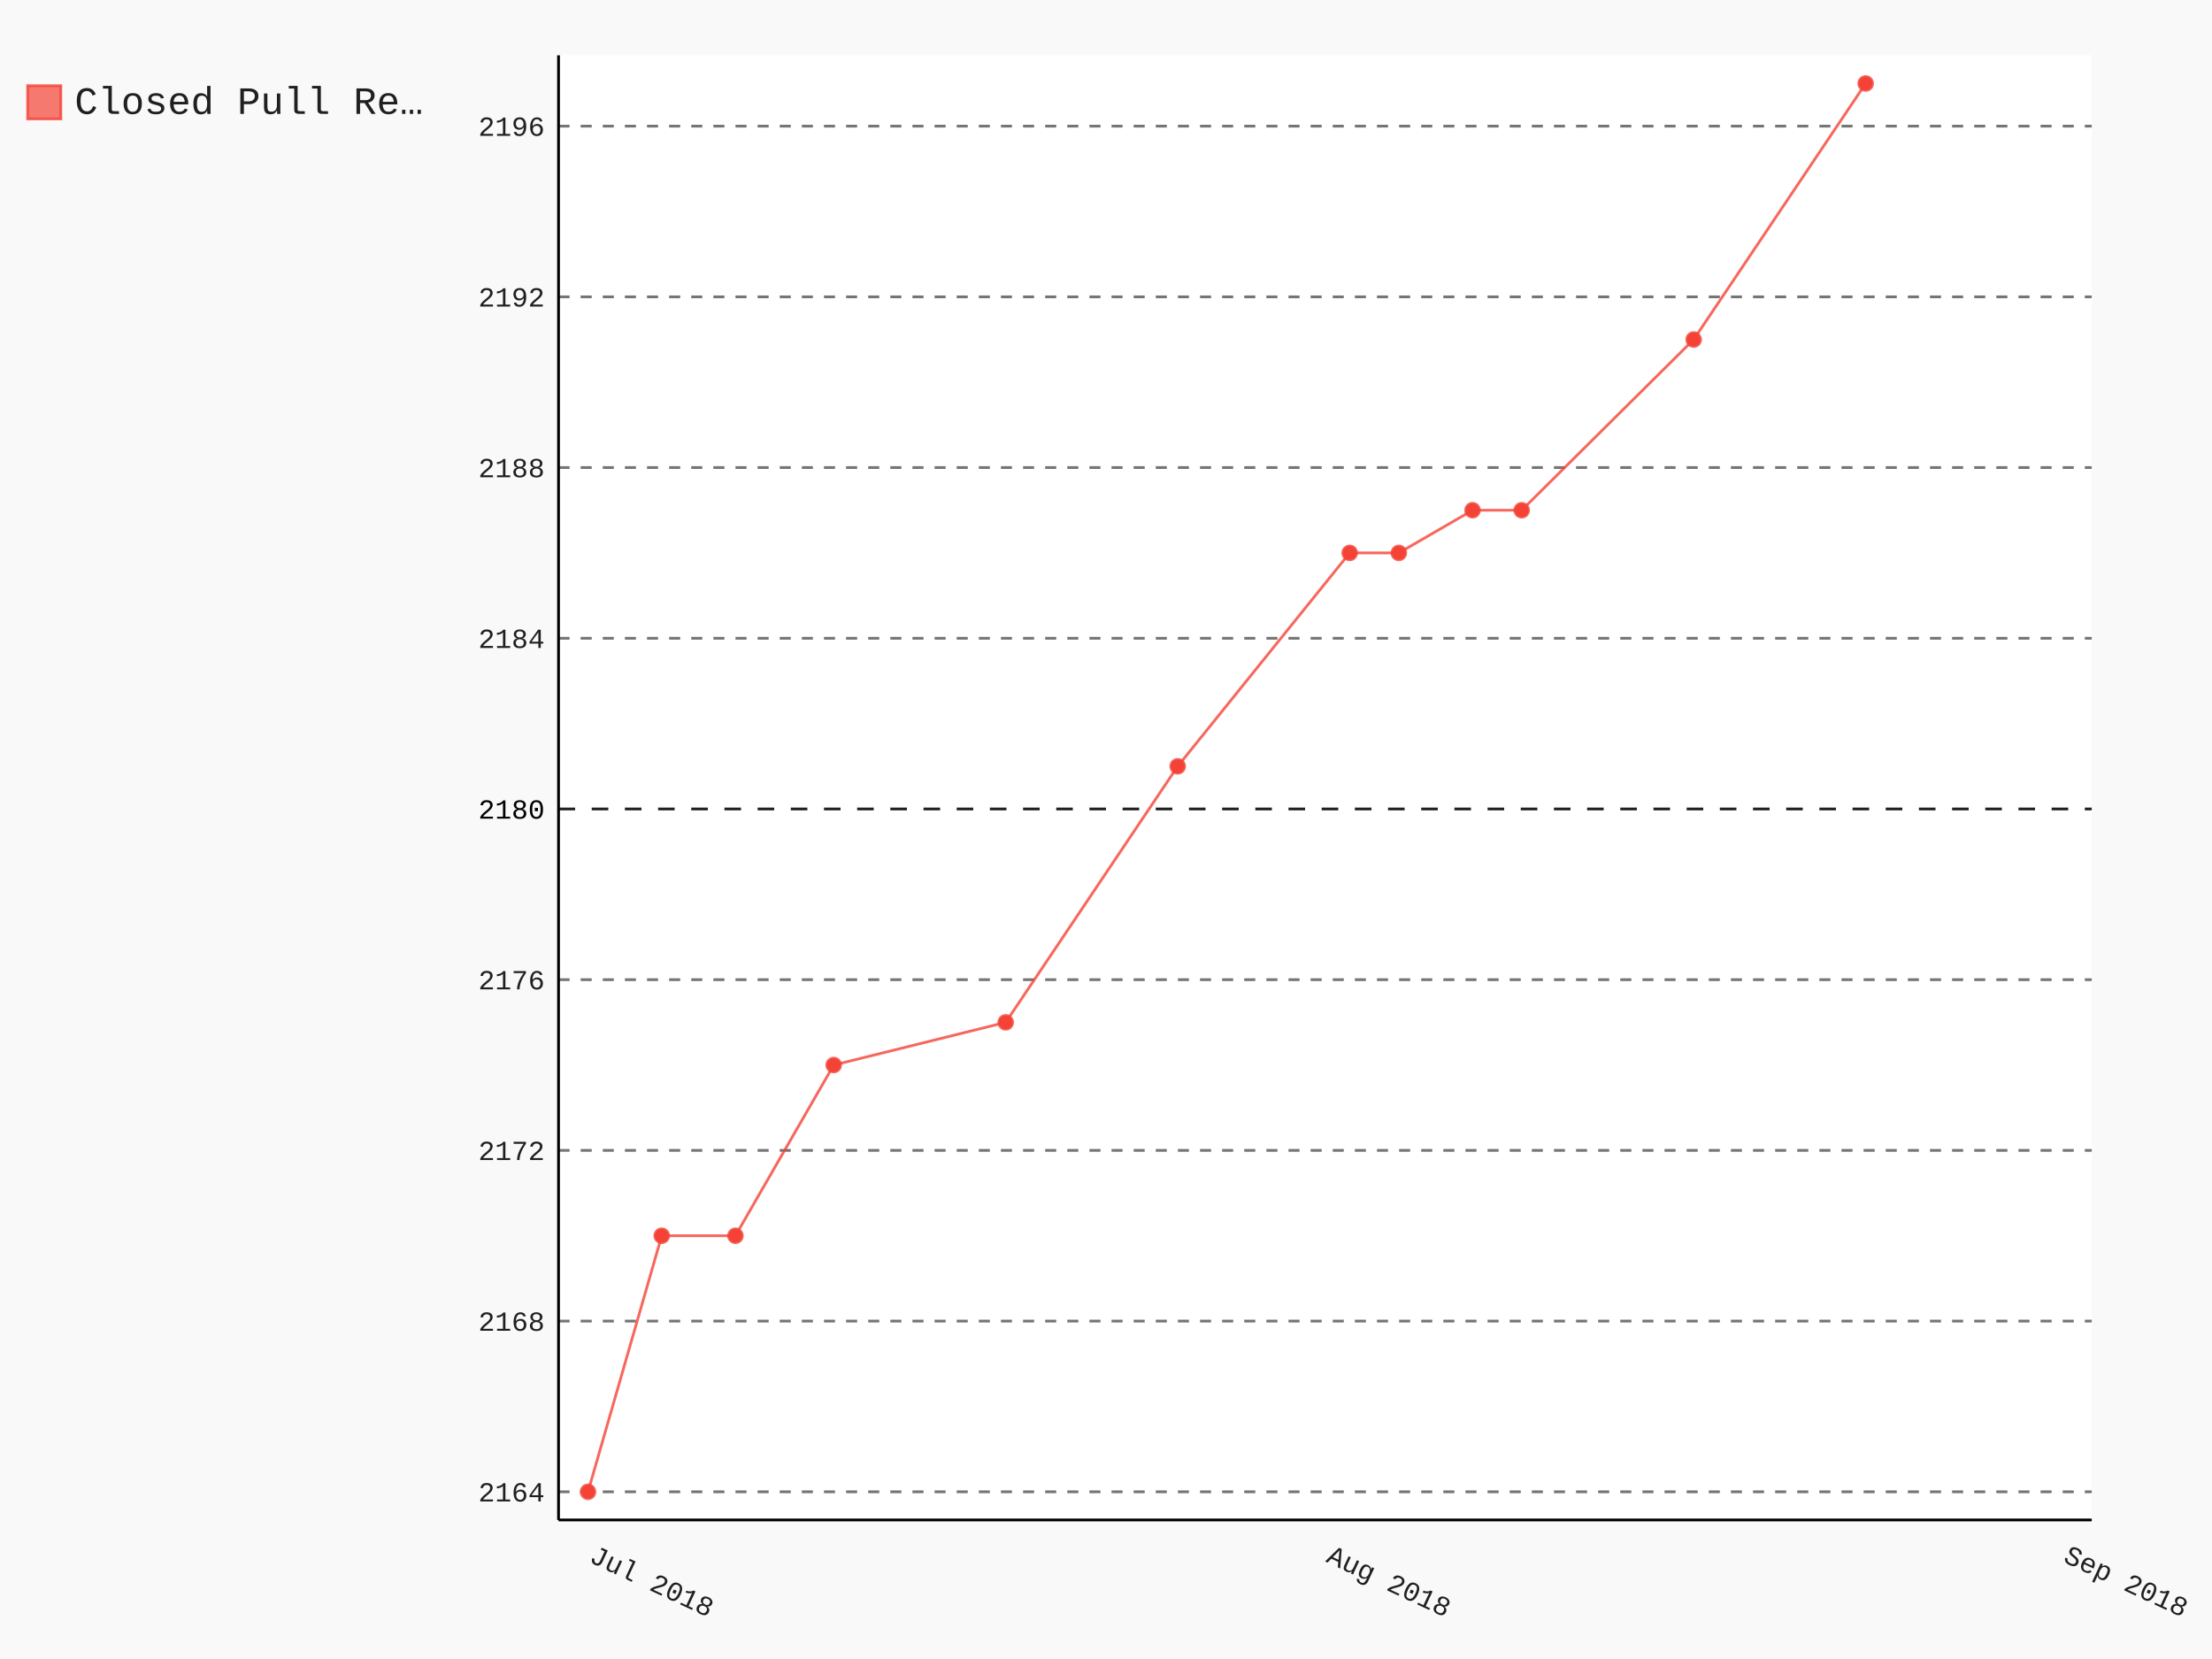
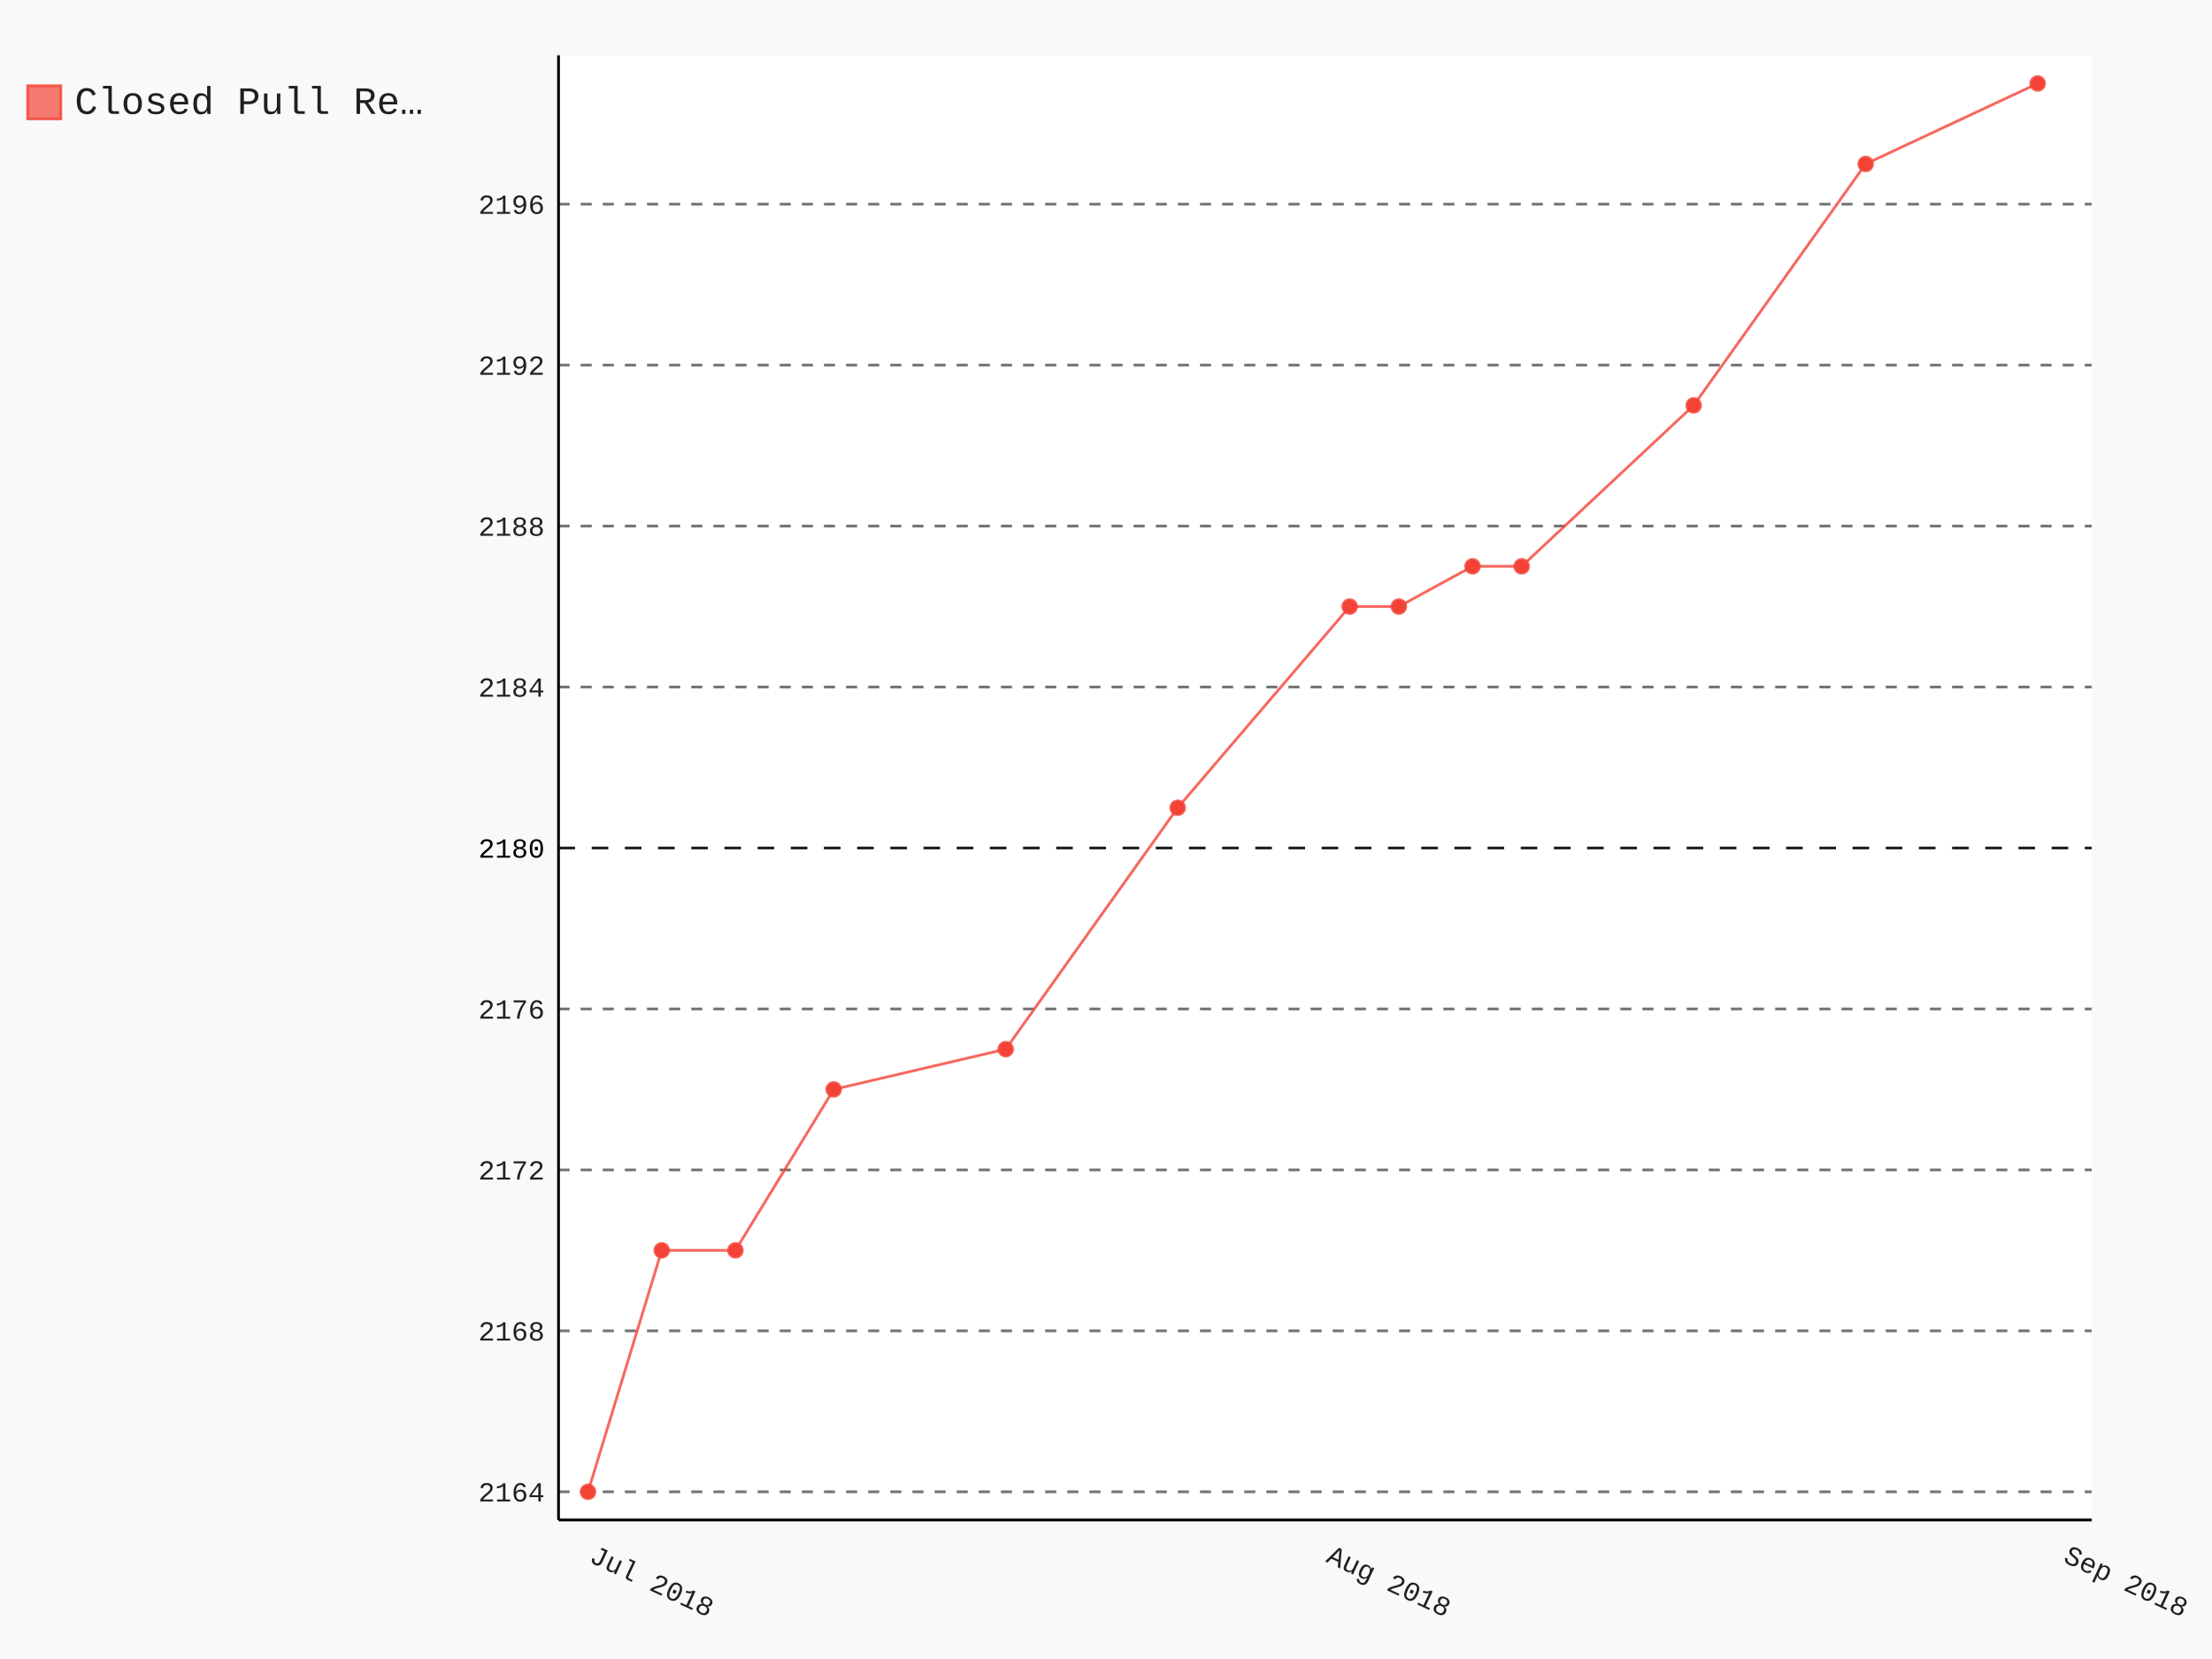
- <svg xmlns="http://www.w3.org/2000/svg" class="pygal-chart" id="chart-06f34829-6ccf-4026-9372-f60a471f3122" viewBox="0 0 800 600">
+ <svg xmlns="http://www.w3.org/2000/svg" class="pygal-chart" id="chart-d88c8a5f-2339-4d03-b3da-ba7992e781a6" viewBox="0 0 800 600">
  <defs>
-     <style type="text/css">#chart-06f34829-6ccf-4026-9372-f60a471f3122{-webkit-user-select:none;-webkit-font-smoothing:antialiased;font-family:Consolas,"Liberation Mono",Menlo,Courier,monospace}#chart-06f34829-6ccf-4026-9372-f60a471f3122 .title{font-family:Consolas,"Liberation Mono",Menlo,Courier,monospace;font-size:16px}#chart-06f34829-6ccf-4026-9372-f60a471f3122 .legends .legend text{font-family:Consolas,"Liberation Mono",Menlo,Courier,monospace;font-size:14px}#chart-06f34829-6ccf-4026-9372-f60a471f3122 .axis text{font-family:Consolas,"Liberation Mono",Menlo,Courier,monospace;font-size:10px}#chart-06f34829-6ccf-4026-9372-f60a471f3122 .axis text.major{font-family:Consolas,"Liberation Mono",Menlo,Courier,monospace;font-size:10px}#chart-06f34829-6ccf-4026-9372-f60a471f3122 .text-overlay text.value{font-family:Consolas,"Liberation Mono",Menlo,Courier,monospace;font-size:16px}#chart-06f34829-6ccf-4026-9372-f60a471f3122 .text-overlay text.label{font-family:Consolas,"Liberation Mono",Menlo,Courier,monospace;font-size:10px}#chart-06f34829-6ccf-4026-9372-f60a471f3122 .tooltip{font-family:Consolas,"Liberation Mono",Menlo,Courier,monospace;font-size:14px}#chart-06f34829-6ccf-4026-9372-f60a471f3122 text.no_data{font-family:Consolas,"Liberation Mono",Menlo,Courier,monospace;font-size:64px}
- #chart-06f34829-6ccf-4026-9372-f60a471f3122{background-color:rgba(249,249,249,1)}#chart-06f34829-6ccf-4026-9372-f60a471f3122 path,#chart-06f34829-6ccf-4026-9372-f60a471f3122 line,#chart-06f34829-6ccf-4026-9372-f60a471f3122 rect,#chart-06f34829-6ccf-4026-9372-f60a471f3122 circle{-webkit-transition:150ms;-moz-transition:150ms;transition:150ms}#chart-06f34829-6ccf-4026-9372-f60a471f3122 .graph &gt; .background{fill:rgba(249,249,249,1)}#chart-06f34829-6ccf-4026-9372-f60a471f3122 .plot &gt; .background{fill:rgba(255,255,255,1)}#chart-06f34829-6ccf-4026-9372-f60a471f3122 .graph{fill:rgba(0,0,0,.87)}#chart-06f34829-6ccf-4026-9372-f60a471f3122 text.no_data{fill:rgba(0,0,0,1)}#chart-06f34829-6ccf-4026-9372-f60a471f3122 .title{fill:rgba(0,0,0,1)}#chart-06f34829-6ccf-4026-9372-f60a471f3122 .legends .legend text{fill:rgba(0,0,0,.87)}#chart-06f34829-6ccf-4026-9372-f60a471f3122 .legends .legend:hover text{fill:rgba(0,0,0,1)}#chart-06f34829-6ccf-4026-9372-f60a471f3122 .axis .line{stroke:rgba(0,0,0,1)}#chart-06f34829-6ccf-4026-9372-f60a471f3122 .axis .guide.line{stroke:rgba(0,0,0,.54)}#chart-06f34829-6ccf-4026-9372-f60a471f3122 .axis .major.line{stroke:rgba(0,0,0,.87)}#chart-06f34829-6ccf-4026-9372-f60a471f3122 .axis text.major{fill:rgba(0,0,0,1)}#chart-06f34829-6ccf-4026-9372-f60a471f3122 .axis.y .guides:hover .guide.line,#chart-06f34829-6ccf-4026-9372-f60a471f3122 .line-graph .axis.x .guides:hover .guide.line,#chart-06f34829-6ccf-4026-9372-f60a471f3122 .stackedline-graph .axis.x .guides:hover .guide.line,#chart-06f34829-6ccf-4026-9372-f60a471f3122 .xy-graph .axis.x .guides:hover .guide.line{stroke:rgba(0,0,0,1)}#chart-06f34829-6ccf-4026-9372-f60a471f3122 .axis .guides:hover text{fill:rgba(0,0,0,1)}#chart-06f34829-6ccf-4026-9372-f60a471f3122 .reactive{fill-opacity:.7;stroke-opacity:.8}#chart-06f34829-6ccf-4026-9372-f60a471f3122 .ci{stroke:rgba(0,0,0,.87)}#chart-06f34829-6ccf-4026-9372-f60a471f3122 .reactive.active,#chart-06f34829-6ccf-4026-9372-f60a471f3122 .active .reactive{fill-opacity:.8;stroke-opacity:.9;stroke-width:4}#chart-06f34829-6ccf-4026-9372-f60a471f3122 .ci .reactive.active{stroke-width:1.5}#chart-06f34829-6ccf-4026-9372-f60a471f3122 .series text{fill:rgba(0,0,0,1)}#chart-06f34829-6ccf-4026-9372-f60a471f3122 .tooltip rect{fill:rgba(255,255,255,1);stroke:rgba(0,0,0,1);-webkit-transition:opacity 150ms;-moz-transition:opacity 150ms;transition:opacity 150ms}#chart-06f34829-6ccf-4026-9372-f60a471f3122 .tooltip .label{fill:rgba(0,0,0,.87)}#chart-06f34829-6ccf-4026-9372-f60a471f3122 .tooltip .label{fill:rgba(0,0,0,.87)}#chart-06f34829-6ccf-4026-9372-f60a471f3122 .tooltip .legend{font-size:.8em;fill:rgba(0,0,0,.54)}#chart-06f34829-6ccf-4026-9372-f60a471f3122 .tooltip .x_label{font-size:.6em;fill:rgba(0,0,0,1)}#chart-06f34829-6ccf-4026-9372-f60a471f3122 .tooltip .xlink{font-size:.5em;text-decoration:underline}#chart-06f34829-6ccf-4026-9372-f60a471f3122 .tooltip .value{font-size:1.5em}#chart-06f34829-6ccf-4026-9372-f60a471f3122 .bound{font-size:.5em}#chart-06f34829-6ccf-4026-9372-f60a471f3122 .max-value{font-size:.75em;fill:rgba(0,0,0,.54)}#chart-06f34829-6ccf-4026-9372-f60a471f3122 .map-element{fill:rgba(255,255,255,1);stroke:rgba(0,0,0,.54) !important}#chart-06f34829-6ccf-4026-9372-f60a471f3122 .map-element .reactive{fill-opacity:inherit;stroke-opacity:inherit}#chart-06f34829-6ccf-4026-9372-f60a471f3122 .color-0,#chart-06f34829-6ccf-4026-9372-f60a471f3122 .color-0 a:visited{stroke:#F44336;fill:#F44336}#chart-06f34829-6ccf-4026-9372-f60a471f3122 .text-overlay .color-0 text{fill:black}
- #chart-06f34829-6ccf-4026-9372-f60a471f3122 text.no_data{text-anchor:middle}#chart-06f34829-6ccf-4026-9372-f60a471f3122 .guide.line{fill:none}#chart-06f34829-6ccf-4026-9372-f60a471f3122 .centered{text-anchor:middle}#chart-06f34829-6ccf-4026-9372-f60a471f3122 .title{text-anchor:middle}#chart-06f34829-6ccf-4026-9372-f60a471f3122 .legends .legend text{fill-opacity:1}#chart-06f34829-6ccf-4026-9372-f60a471f3122 .axis.x text{text-anchor:middle}#chart-06f34829-6ccf-4026-9372-f60a471f3122 .axis.x:not(.web) text[transform]{text-anchor:start}#chart-06f34829-6ccf-4026-9372-f60a471f3122 .axis.x:not(.web) text[transform].backwards{text-anchor:end}#chart-06f34829-6ccf-4026-9372-f60a471f3122 .axis.y text{text-anchor:end}#chart-06f34829-6ccf-4026-9372-f60a471f3122 .axis.y text[transform].backwards{text-anchor:start}#chart-06f34829-6ccf-4026-9372-f60a471f3122 .axis.y2 text{text-anchor:start}#chart-06f34829-6ccf-4026-9372-f60a471f3122 .axis.y2 text[transform].backwards{text-anchor:end}#chart-06f34829-6ccf-4026-9372-f60a471f3122 .axis .guide.line{stroke-dasharray:4,4}#chart-06f34829-6ccf-4026-9372-f60a471f3122 .axis .major.guide.line{stroke-dasharray:6,6}#chart-06f34829-6ccf-4026-9372-f60a471f3122 .horizontal .axis.y .guide.line,#chart-06f34829-6ccf-4026-9372-f60a471f3122 .horizontal .axis.y2 .guide.line,#chart-06f34829-6ccf-4026-9372-f60a471f3122 .vertical .axis.x .guide.line{opacity:0}#chart-06f34829-6ccf-4026-9372-f60a471f3122 .horizontal .axis.always_show .guide.line,#chart-06f34829-6ccf-4026-9372-f60a471f3122 .vertical .axis.always_show .guide.line{opacity:1 !important}#chart-06f34829-6ccf-4026-9372-f60a471f3122 .axis.y .guides:hover .guide.line,#chart-06f34829-6ccf-4026-9372-f60a471f3122 .axis.y2 .guides:hover .guide.line,#chart-06f34829-6ccf-4026-9372-f60a471f3122 .axis.x .guides:hover .guide.line{opacity:1}#chart-06f34829-6ccf-4026-9372-f60a471f3122 .axis .guides:hover text{opacity:1}#chart-06f34829-6ccf-4026-9372-f60a471f3122 .nofill{fill:none}#chart-06f34829-6ccf-4026-9372-f60a471f3122 .subtle-fill{fill-opacity:.2}#chart-06f34829-6ccf-4026-9372-f60a471f3122 .dot{stroke-width:1px;fill-opacity:1}#chart-06f34829-6ccf-4026-9372-f60a471f3122 .dot.active{stroke-width:5px}#chart-06f34829-6ccf-4026-9372-f60a471f3122 .dot.negative{fill:transparent}#chart-06f34829-6ccf-4026-9372-f60a471f3122 text,#chart-06f34829-6ccf-4026-9372-f60a471f3122 tspan{stroke:none !important}#chart-06f34829-6ccf-4026-9372-f60a471f3122 .series text.active{opacity:1}#chart-06f34829-6ccf-4026-9372-f60a471f3122 .tooltip rect{fill-opacity:.95;stroke-width:.5}#chart-06f34829-6ccf-4026-9372-f60a471f3122 .tooltip text{fill-opacity:1}#chart-06f34829-6ccf-4026-9372-f60a471f3122 .showable{visibility:hidden}#chart-06f34829-6ccf-4026-9372-f60a471f3122 .showable.shown{visibility:visible}#chart-06f34829-6ccf-4026-9372-f60a471f3122 .gauge-background{fill:rgba(229,229,229,1);stroke:none}#chart-06f34829-6ccf-4026-9372-f60a471f3122 .bg-lines{stroke:rgba(249,249,249,1);stroke-width:2px}</style>
+     <style type="text/css">#chart-d88c8a5f-2339-4d03-b3da-ba7992e781a6{-webkit-user-select:none;-webkit-font-smoothing:antialiased;font-family:Consolas,"Liberation Mono",Menlo,Courier,monospace}#chart-d88c8a5f-2339-4d03-b3da-ba7992e781a6 .title{font-family:Consolas,"Liberation Mono",Menlo,Courier,monospace;font-size:16px}#chart-d88c8a5f-2339-4d03-b3da-ba7992e781a6 .legends .legend text{font-family:Consolas,"Liberation Mono",Menlo,Courier,monospace;font-size:14px}#chart-d88c8a5f-2339-4d03-b3da-ba7992e781a6 .axis text{font-family:Consolas,"Liberation Mono",Menlo,Courier,monospace;font-size:10px}#chart-d88c8a5f-2339-4d03-b3da-ba7992e781a6 .axis text.major{font-family:Consolas,"Liberation Mono",Menlo,Courier,monospace;font-size:10px}#chart-d88c8a5f-2339-4d03-b3da-ba7992e781a6 .text-overlay text.value{font-family:Consolas,"Liberation Mono",Menlo,Courier,monospace;font-size:16px}#chart-d88c8a5f-2339-4d03-b3da-ba7992e781a6 .text-overlay text.label{font-family:Consolas,"Liberation Mono",Menlo,Courier,monospace;font-size:10px}#chart-d88c8a5f-2339-4d03-b3da-ba7992e781a6 .tooltip{font-family:Consolas,"Liberation Mono",Menlo,Courier,monospace;font-size:14px}#chart-d88c8a5f-2339-4d03-b3da-ba7992e781a6 text.no_data{font-family:Consolas,"Liberation Mono",Menlo,Courier,monospace;font-size:64px}
+ #chart-d88c8a5f-2339-4d03-b3da-ba7992e781a6{background-color:rgba(249,249,249,1)}#chart-d88c8a5f-2339-4d03-b3da-ba7992e781a6 path,#chart-d88c8a5f-2339-4d03-b3da-ba7992e781a6 line,#chart-d88c8a5f-2339-4d03-b3da-ba7992e781a6 rect,#chart-d88c8a5f-2339-4d03-b3da-ba7992e781a6 circle{-webkit-transition:150ms;-moz-transition:150ms;transition:150ms}#chart-d88c8a5f-2339-4d03-b3da-ba7992e781a6 .graph &gt; .background{fill:rgba(249,249,249,1)}#chart-d88c8a5f-2339-4d03-b3da-ba7992e781a6 .plot &gt; .background{fill:rgba(255,255,255,1)}#chart-d88c8a5f-2339-4d03-b3da-ba7992e781a6 .graph{fill:rgba(0,0,0,.87)}#chart-d88c8a5f-2339-4d03-b3da-ba7992e781a6 text.no_data{fill:rgba(0,0,0,1)}#chart-d88c8a5f-2339-4d03-b3da-ba7992e781a6 .title{fill:rgba(0,0,0,1)}#chart-d88c8a5f-2339-4d03-b3da-ba7992e781a6 .legends .legend text{fill:rgba(0,0,0,.87)}#chart-d88c8a5f-2339-4d03-b3da-ba7992e781a6 .legends .legend:hover text{fill:rgba(0,0,0,1)}#chart-d88c8a5f-2339-4d03-b3da-ba7992e781a6 .axis .line{stroke:rgba(0,0,0,1)}#chart-d88c8a5f-2339-4d03-b3da-ba7992e781a6 .axis .guide.line{stroke:rgba(0,0,0,.54)}#chart-d88c8a5f-2339-4d03-b3da-ba7992e781a6 .axis .major.line{stroke:rgba(0,0,0,.87)}#chart-d88c8a5f-2339-4d03-b3da-ba7992e781a6 .axis text.major{fill:rgba(0,0,0,1)}#chart-d88c8a5f-2339-4d03-b3da-ba7992e781a6 .axis.y .guides:hover .guide.line,#chart-d88c8a5f-2339-4d03-b3da-ba7992e781a6 .line-graph .axis.x .guides:hover .guide.line,#chart-d88c8a5f-2339-4d03-b3da-ba7992e781a6 .stackedline-graph .axis.x .guides:hover .guide.line,#chart-d88c8a5f-2339-4d03-b3da-ba7992e781a6 .xy-graph .axis.x .guides:hover .guide.line{stroke:rgba(0,0,0,1)}#chart-d88c8a5f-2339-4d03-b3da-ba7992e781a6 .axis .guides:hover text{fill:rgba(0,0,0,1)}#chart-d88c8a5f-2339-4d03-b3da-ba7992e781a6 .reactive{fill-opacity:.7;stroke-opacity:.8}#chart-d88c8a5f-2339-4d03-b3da-ba7992e781a6 .ci{stroke:rgba(0,0,0,.87)}#chart-d88c8a5f-2339-4d03-b3da-ba7992e781a6 .reactive.active,#chart-d88c8a5f-2339-4d03-b3da-ba7992e781a6 .active .reactive{fill-opacity:.8;stroke-opacity:.9;stroke-width:4}#chart-d88c8a5f-2339-4d03-b3da-ba7992e781a6 .ci .reactive.active{stroke-width:1.5}#chart-d88c8a5f-2339-4d03-b3da-ba7992e781a6 .series text{fill:rgba(0,0,0,1)}#chart-d88c8a5f-2339-4d03-b3da-ba7992e781a6 .tooltip rect{fill:rgba(255,255,255,1);stroke:rgba(0,0,0,1);-webkit-transition:opacity 150ms;-moz-transition:opacity 150ms;transition:opacity 150ms}#chart-d88c8a5f-2339-4d03-b3da-ba7992e781a6 .tooltip .label{fill:rgba(0,0,0,.87)}#chart-d88c8a5f-2339-4d03-b3da-ba7992e781a6 .tooltip .label{fill:rgba(0,0,0,.87)}#chart-d88c8a5f-2339-4d03-b3da-ba7992e781a6 .tooltip .legend{font-size:.8em;fill:rgba(0,0,0,.54)}#chart-d88c8a5f-2339-4d03-b3da-ba7992e781a6 .tooltip .x_label{font-size:.6em;fill:rgba(0,0,0,1)}#chart-d88c8a5f-2339-4d03-b3da-ba7992e781a6 .tooltip .xlink{font-size:.5em;text-decoration:underline}#chart-d88c8a5f-2339-4d03-b3da-ba7992e781a6 .tooltip .value{font-size:1.5em}#chart-d88c8a5f-2339-4d03-b3da-ba7992e781a6 .bound{font-size:.5em}#chart-d88c8a5f-2339-4d03-b3da-ba7992e781a6 .max-value{font-size:.75em;fill:rgba(0,0,0,.54)}#chart-d88c8a5f-2339-4d03-b3da-ba7992e781a6 .map-element{fill:rgba(255,255,255,1);stroke:rgba(0,0,0,.54) !important}#chart-d88c8a5f-2339-4d03-b3da-ba7992e781a6 .map-element .reactive{fill-opacity:inherit;stroke-opacity:inherit}#chart-d88c8a5f-2339-4d03-b3da-ba7992e781a6 .color-0,#chart-d88c8a5f-2339-4d03-b3da-ba7992e781a6 .color-0 a:visited{stroke:#F44336;fill:#F44336}#chart-d88c8a5f-2339-4d03-b3da-ba7992e781a6 .text-overlay .color-0 text{fill:black}
+ #chart-d88c8a5f-2339-4d03-b3da-ba7992e781a6 text.no_data{text-anchor:middle}#chart-d88c8a5f-2339-4d03-b3da-ba7992e781a6 .guide.line{fill:none}#chart-d88c8a5f-2339-4d03-b3da-ba7992e781a6 .centered{text-anchor:middle}#chart-d88c8a5f-2339-4d03-b3da-ba7992e781a6 .title{text-anchor:middle}#chart-d88c8a5f-2339-4d03-b3da-ba7992e781a6 .legends .legend text{fill-opacity:1}#chart-d88c8a5f-2339-4d03-b3da-ba7992e781a6 .axis.x text{text-anchor:middle}#chart-d88c8a5f-2339-4d03-b3da-ba7992e781a6 .axis.x:not(.web) text[transform]{text-anchor:start}#chart-d88c8a5f-2339-4d03-b3da-ba7992e781a6 .axis.x:not(.web) text[transform].backwards{text-anchor:end}#chart-d88c8a5f-2339-4d03-b3da-ba7992e781a6 .axis.y text{text-anchor:end}#chart-d88c8a5f-2339-4d03-b3da-ba7992e781a6 .axis.y text[transform].backwards{text-anchor:start}#chart-d88c8a5f-2339-4d03-b3da-ba7992e781a6 .axis.y2 text{text-anchor:start}#chart-d88c8a5f-2339-4d03-b3da-ba7992e781a6 .axis.y2 text[transform].backwards{text-anchor:end}#chart-d88c8a5f-2339-4d03-b3da-ba7992e781a6 .axis .guide.line{stroke-dasharray:4,4}#chart-d88c8a5f-2339-4d03-b3da-ba7992e781a6 .axis .major.guide.line{stroke-dasharray:6,6}#chart-d88c8a5f-2339-4d03-b3da-ba7992e781a6 .horizontal .axis.y .guide.line,#chart-d88c8a5f-2339-4d03-b3da-ba7992e781a6 .horizontal .axis.y2 .guide.line,#chart-d88c8a5f-2339-4d03-b3da-ba7992e781a6 .vertical .axis.x .guide.line{opacity:0}#chart-d88c8a5f-2339-4d03-b3da-ba7992e781a6 .horizontal .axis.always_show .guide.line,#chart-d88c8a5f-2339-4d03-b3da-ba7992e781a6 .vertical .axis.always_show .guide.line{opacity:1 !important}#chart-d88c8a5f-2339-4d03-b3da-ba7992e781a6 .axis.y .guides:hover .guide.line,#chart-d88c8a5f-2339-4d03-b3da-ba7992e781a6 .axis.y2 .guides:hover .guide.line,#chart-d88c8a5f-2339-4d03-b3da-ba7992e781a6 .axis.x .guides:hover .guide.line{opacity:1}#chart-d88c8a5f-2339-4d03-b3da-ba7992e781a6 .axis .guides:hover text{opacity:1}#chart-d88c8a5f-2339-4d03-b3da-ba7992e781a6 .nofill{fill:none}#chart-d88c8a5f-2339-4d03-b3da-ba7992e781a6 .subtle-fill{fill-opacity:.2}#chart-d88c8a5f-2339-4d03-b3da-ba7992e781a6 .dot{stroke-width:1px;fill-opacity:1}#chart-d88c8a5f-2339-4d03-b3da-ba7992e781a6 .dot.active{stroke-width:5px}#chart-d88c8a5f-2339-4d03-b3da-ba7992e781a6 .dot.negative{fill:transparent}#chart-d88c8a5f-2339-4d03-b3da-ba7992e781a6 text,#chart-d88c8a5f-2339-4d03-b3da-ba7992e781a6 tspan{stroke:none !important}#chart-d88c8a5f-2339-4d03-b3da-ba7992e781a6 .series text.active{opacity:1}#chart-d88c8a5f-2339-4d03-b3da-ba7992e781a6 .tooltip rect{fill-opacity:.95;stroke-width:.5}#chart-d88c8a5f-2339-4d03-b3da-ba7992e781a6 .tooltip text{fill-opacity:1}#chart-d88c8a5f-2339-4d03-b3da-ba7992e781a6 .showable{visibility:hidden}#chart-d88c8a5f-2339-4d03-b3da-ba7992e781a6 .showable.shown{visibility:visible}#chart-d88c8a5f-2339-4d03-b3da-ba7992e781a6 .gauge-background{fill:rgba(229,229,229,1);stroke:none}#chart-d88c8a5f-2339-4d03-b3da-ba7992e781a6 .bg-lines{stroke:rgba(249,249,249,1);stroke-width:2px}</style>
  </defs>
  <g class="graph datetimeline-graph vertical">
    <rect class="background" height="600" width="800" x="0" y="0" />
    <g class="plot" transform="translate(202, 20)">
      <rect class="background" height="529.714" width="554.497" x="0" y="0" />
      <g class="axis y always_show">
        <path class="line" d="M0 529.714 h554.497" />
        <g class="guides">
          <path class="guide line" d="M0 519.528 h554.497" />
          <text class="" x="-5" y="523.028">2164</text>
        </g>
        <g class="guides">
-           <path class="guide line" d="M0 457.789 h554.497" />
-           <text class="" x="-5" y="461.289">2168</text>
+           <path class="guide line" d="M0 461.317 h554.497" />
+           <text class="" x="-5" y="464.817">2168</text>
        </g>
        <g class="guides">
-           <path class="guide line" d="M0 396.051 h554.497" />
-           <text class="" x="-5" y="399.551">2172</text>
+           <path class="guide line" d="M0 403.107 h554.497" />
+           <text class="" x="-5" y="406.607">2172</text>
        </g>
        <g class="guides">
-           <path class="guide line" d="M0 334.313 h554.497" />
-           <text class="" x="-5" y="337.813">2176</text>
+           <path class="guide line" d="M0 344.896 h554.497" />
+           <text class="" x="-5" y="348.396">2176</text>
        </g>
        <g class="guides">
-           <path class="major guide line" d="M0 272.574 h554.497" />
-           <text class="major" x="-5" y="276.074">2180</text>
+           <path class="major guide line" d="M0 286.686 h554.497" />
+           <text class="major" x="-5" y="290.186">2180</text>
        </g>
        <g class="guides">
-           <path class="guide line" d="M0 210.836 h554.497" />
-           <text class="" x="-5" y="214.336">2184</text>
+           <path class="guide line" d="M0 228.476 h554.497" />
+           <text class="" x="-5" y="231.976">2184</text>
        </g>
        <g class="guides">
-           <path class="guide line" d="M0 149.098 h554.497" />
-           <text class="" x="-5" y="152.598">2188</text>
+           <path class="guide line" d="M0 170.265 h554.497" />
+           <text class="" x="-5" y="173.765">2188</text>
        </g>
        <g class="guides">
-           <path class="guide line" d="M0 87.36 h554.497" />
-           <text class="" x="-5" y="90.86">2192</text>
+           <path class="guide line" d="M0 112.055 h554.497" />
+           <text class="" x="-5" y="115.555">2192</text>
        </g>
        <g class="guides">
-           <path class="guide line" d="M0 25.621 h554.497" />
-           <text class="" x="-5" y="29.121">2196</text>
+           <path class="guide line" d="M0 53.845 h554.497" />
+           <text class="" x="-5" y="57.345">2196</text>
        </g>
      </g>
      <g class="axis x">
        <path class="line" d="M0 0 v529.714" />
        <g class="guides">
          <path class="guide line" d="M10.663 0 v529.714" />
          <text class="" transform="rotate(25 10.66341 544.7143)" x="10.663" y="544.714">Jul 2018</text>
        </g>
        <g class="guides">
          <path class="guide line" d="M277.249 0 v529.714" />
          <text class="" transform="rotate(25 277.2486 544.7143)" x="277.249" y="544.714">Aug 2018</text>
        </g>
        <g class="guides">
          <path class="guide line" d="M543.834 0 v529.714" />
          <text class="" transform="rotate(25 543.8338 544.7143)" x="543.834" y="544.714">Sep 2018</text>
        </g>
      </g>
      <g class="series serie-0 color-0">
-         <path class="line reactive nofill" d="M10.663 519.528 L37.322 426.92 63.98 426.92 99.525 365.182 161.728 349.747 223.932 257.14 286.135 179.967 303.907 179.967 330.566 164.532 348.338 164.532 410.541 102.794 472.744 10.187" />
+         <path class="line reactive nofill" d="M10.663 519.528 L37.322 432.212 63.98 432.212 99.525 374.002 161.728 359.449 223.932 272.133 286.135 199.371 303.907 199.371 330.566 184.818 348.338 184.818 410.541 126.608 472.744 39.292 534.948 10.187" />
      </g>
    </g>
    <g class="titles" />
    <g class="plot overlay" transform="translate(202, 20)">
      <g class="series serie-0 color-0">
        <g class="dots">
          <circle class="dot reactive tooltip-trigger" cx="10.663" cy="519.528" r="2.5" />
        </g>
        <g class="dots">
-           <circle class="dot reactive tooltip-trigger" cx="37.322" cy="426.92" r="2.5" />
+           <circle class="dot reactive tooltip-trigger" cx="37.322" cy="432.212" r="2.5" />
        </g>
        <g class="dots">
-           <circle class="dot reactive tooltip-trigger" cx="63.98" cy="426.92" r="2.5" />
+           <circle class="dot reactive tooltip-trigger" cx="63.98" cy="432.212" r="2.5" />
        </g>
        <g class="dots">
-           <circle class="dot reactive tooltip-trigger" cx="99.525" cy="365.182" r="2.5" />
+           <circle class="dot reactive tooltip-trigger" cx="99.525" cy="374.002" r="2.5" />
        </g>
        <g class="dots">
-           <circle class="dot reactive tooltip-trigger" cx="161.728" cy="349.747" r="2.5" />
+           <circle class="dot reactive tooltip-trigger" cx="161.728" cy="359.449" r="2.5" />
        </g>
        <g class="dots">
-           <circle class="dot reactive tooltip-trigger" cx="223.932" cy="257.14" r="2.5" />
+           <circle class="dot reactive tooltip-trigger" cx="223.932" cy="272.133" r="2.5" />
        </g>
        <g class="dots">
-           <circle class="dot reactive tooltip-trigger" cx="286.135" cy="179.967" r="2.5" />
+           <circle class="dot reactive tooltip-trigger" cx="286.135" cy="199.371" r="2.5" />
        </g>
        <g class="dots">
-           <circle class="dot reactive tooltip-trigger" cx="303.907" cy="179.967" r="2.5" />
+           <circle class="dot reactive tooltip-trigger" cx="303.907" cy="199.371" r="2.5" />
        </g>
        <g class="dots">
-           <circle class="dot reactive tooltip-trigger" cx="330.566" cy="164.532" r="2.5" />
+           <circle class="dot reactive tooltip-trigger" cx="330.566" cy="184.818" r="2.5" />
        </g>
        <g class="dots">
-           <circle class="dot reactive tooltip-trigger" cx="348.338" cy="164.532" r="2.5" />
+           <circle class="dot reactive tooltip-trigger" cx="348.338" cy="184.818" r="2.5" />
        </g>
        <g class="dots">
-           <circle class="dot reactive tooltip-trigger" cx="410.541" cy="102.794" r="2.5" />
+           <circle class="dot reactive tooltip-trigger" cx="410.541" cy="126.608" r="2.5" />
        </g>
        <g class="dots">
-           <circle class="dot reactive tooltip-trigger" cx="472.744" cy="10.187" r="2.5" />
+           <circle class="dot reactive tooltip-trigger" cx="472.744" cy="39.292" r="2.5" />
+         </g>
+         <g class="dots">
+           <circle class="dot reactive tooltip-trigger" cx="534.948" cy="10.187" r="2.5" />
        </g>
      </g>
    </g>
    <g class="plot text-overlay" transform="translate(202, 20)">
      <g class="series serie-0 color-0" />
    </g>
    <g class="plot tooltip-overlay" transform="translate(202, 20)">
      <g class="tooltip" style="opacity: 0" transform="translate(0 0)">
        <rect class="tooltip-box" height="0" rx="0" ry="0" width="0" />
        <g class="text" />
      </g>
    </g>
    <g class="legends" transform="translate(10, 30)">
      <g class="legend reactive activate-serie" id="activate-serie-0">
        <rect class="color-0 reactive" height="12" width="12" x="0.0" y="1.0" />
        <text x="17.0" y="11.2">Closed Pull Re…</text>
      </g>
    </g>
    <g class="legends" transform="translate(766, 30)" />
  </g>
</svg>
